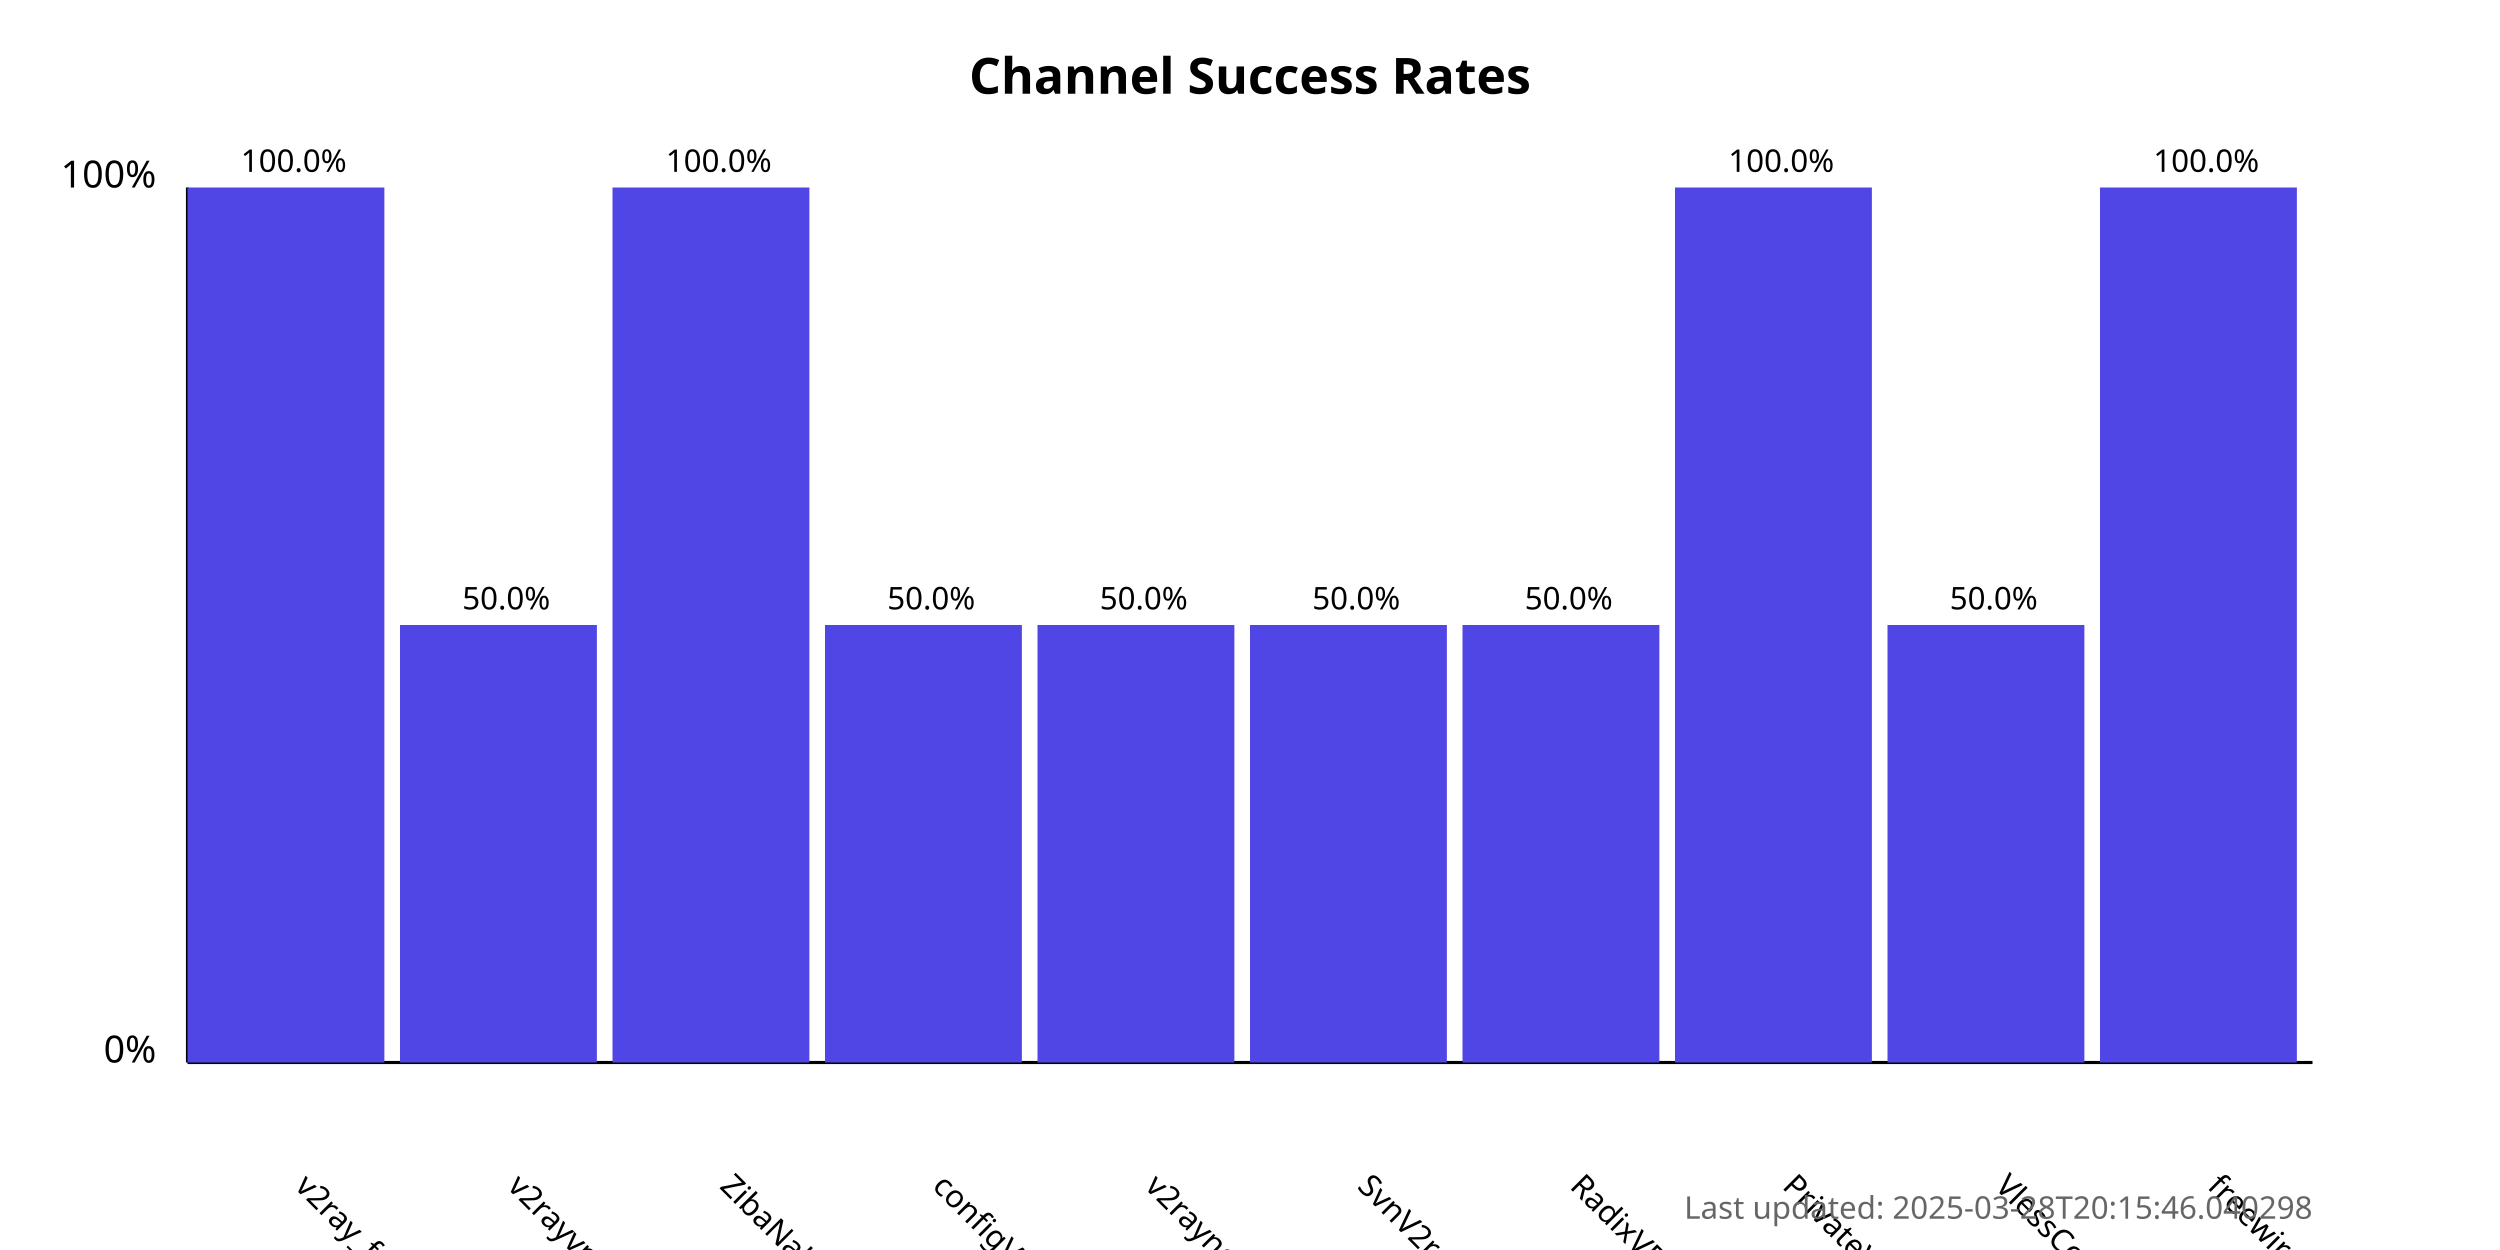
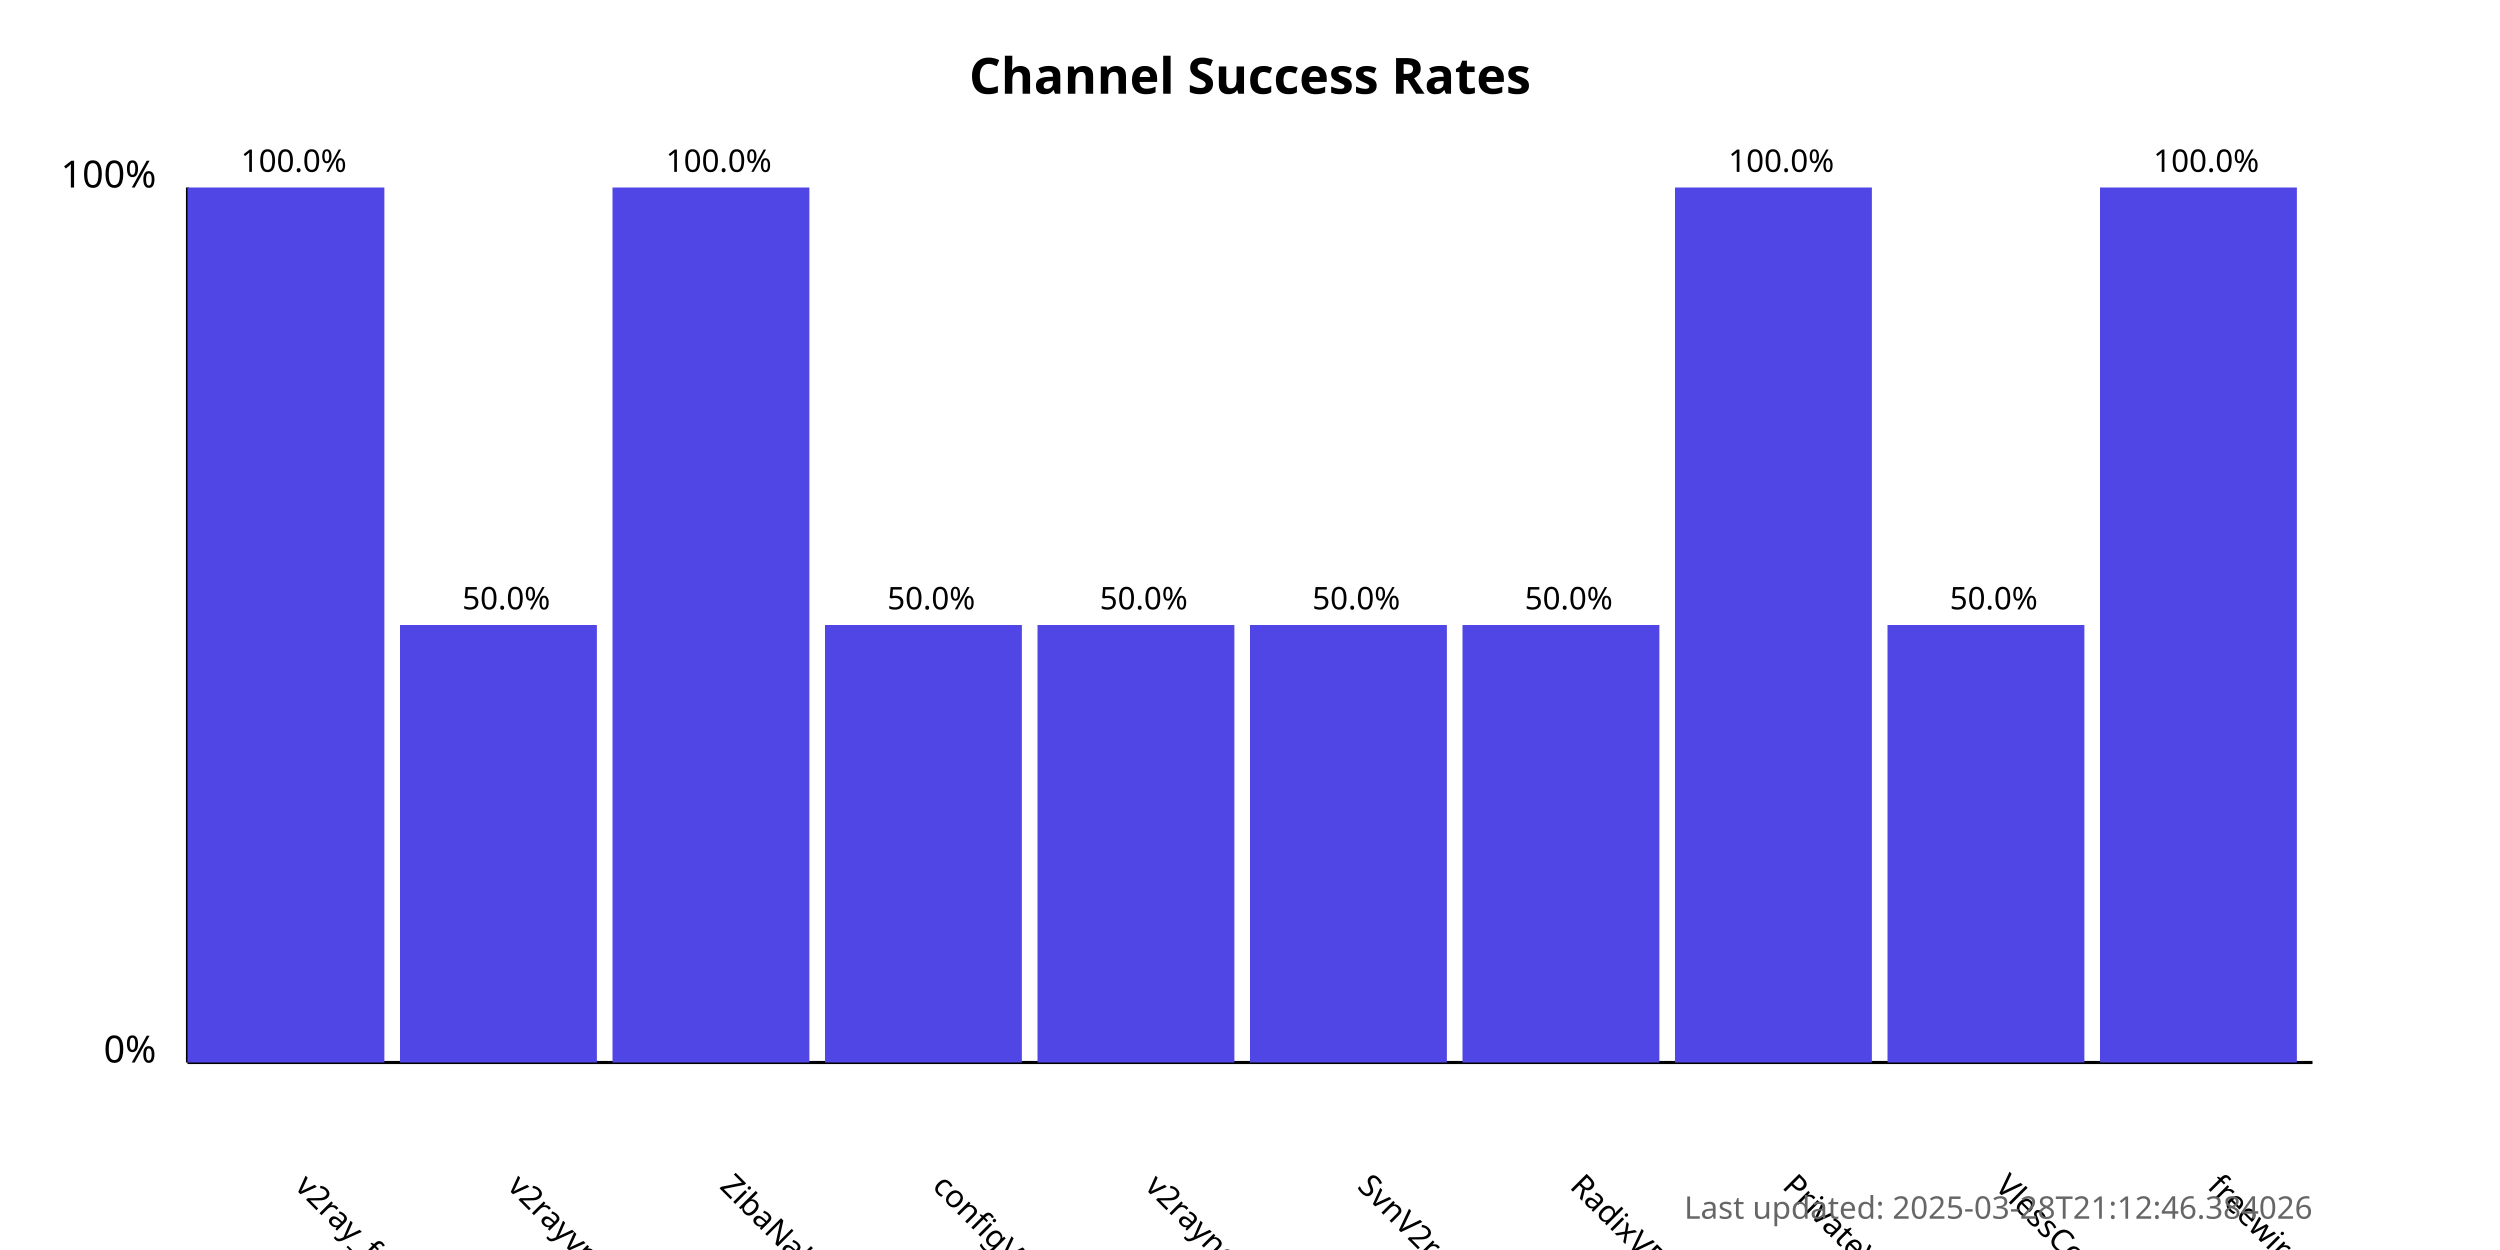
<svg xmlns="http://www.w3.org/2000/svg" width="800" height="400">
  <style>
            .chart-title { font: bold 16px sans-serif; }
            .axis-label { font: 12px sans-serif; }
            .tick-label { font: 10px sans-serif; }
            .bar { fill: #4f46e5; }
            .bar:hover { fill: #6366f1; }
            .timestamp { font: 10px sans-serif; fill: #666; }
        </style>
  <text x="400.0" y="30" text-anchor="middle" class="chart-title">
            Channel Success Rates
        </text>
  <line x1="60" y1="340" x2="60" y2="60" stroke="black" stroke-width="1" />
  <line x1="60" y1="340" x2="740" y2="340" stroke="black" stroke-width="1" />
  <text x="50" y="340" text-anchor="end" class="axis-label">0%</text>
  <text x="50" y="60" text-anchor="end" class="axis-label">100%</text>
  <g>
    <rect x="60" y="60.0" width="63.0" height="280.0" class="bar" />
    <text x="94.0" y="380" transform="rotate(45, 94.0, 380)" text-anchor="start" class="tick-label">
                v2ray_free_conf
            </text>
    <text x="94.0" y="55.0" text-anchor="middle" class="tick-label">
                100.0%
            </text>
  </g>
  <g>
    <rect x="128.0" y="200.0" width="63.0" height="140.0" class="bar" />
    <text x="162.0" y="380" transform="rotate(45, 162.0, 380)" text-anchor="start" class="tick-label">
                v2rayvpno
            </text>
    <text x="162.0" y="195.0" text-anchor="middle" class="tick-label">
                50.0%
            </text>
  </g>
  <g>
    <rect x="196.0" y="60.0" width="63.0" height="280.0" class="bar" />
    <text x="230.0" y="380" transform="rotate(45, 230.0, 380)" text-anchor="start" class="tick-label">
                ZibaNabz
            </text>
    <text x="230.0" y="55.0" text-anchor="middle" class="tick-label">
                100.0%
            </text>
  </g>
  <g>
    <rect x="264.0" y="200.0" width="63.0" height="140.0" class="bar" />
    <text x="298.0" y="380" transform="rotate(45, 298.0, 380)" text-anchor="start" class="tick-label">
                configV2rayForFree
            </text>
    <text x="298.0" y="195.0" text-anchor="middle" class="tick-label">
                50.0%
            </text>
  </g>
  <g>
    <rect x="332.0" y="200.0" width="63.0" height="140.0" class="bar" />
    <text x="366.0" y="380" transform="rotate(45, 366.0, 380)" text-anchor="start" class="tick-label">
                v2rayngvpn
            </text>
    <text x="366.0" y="195.0" text-anchor="middle" class="tick-label">
                50.0%
            </text>
  </g>
  <g>
    <rect x="400.0" y="200.0" width="63.0" height="140.0" class="bar" />
    <text x="434.0" y="380" transform="rotate(45, 434.0, 380)" text-anchor="start" class="tick-label">
                SvnV2ray
            </text>
    <text x="434.0" y="195.0" text-anchor="middle" class="tick-label">
                50.0%
            </text>
  </g>
  <g>
    <rect x="468.0" y="200.0" width="63.0" height="140.0" class="bar" />
    <text x="502.0" y="380" transform="rotate(45, 502.0, 380)" text-anchor="start" class="tick-label">
                RadixVPN
            </text>
    <text x="502.0" y="195.0" text-anchor="middle" class="tick-label">
                50.0%
            </text>
  </g>
  <g>
    <rect x="536.0" y="60.0" width="63.0" height="280.0" class="bar" />
    <text x="570.0" y="380" transform="rotate(45, 570.0, 380)" text-anchor="start" class="tick-label">
                PrivateVPNs
            </text>
    <text x="570.0" y="55.0" text-anchor="middle" class="tick-label">
                100.0%
            </text>
  </g>
  <g>
    <rect x="604.0" y="200.0" width="63.0" height="140.0" class="bar" />
    <text x="638.0" y="380" transform="rotate(45, 638.0, 380)" text-anchor="start" class="tick-label">
                VlessConfig
            </text>
    <text x="638.0" y="195.0" text-anchor="middle" class="tick-label">
                50.0%
            </text>
  </g>
  <g>
    <rect x="672.0" y="60.0" width="63.0" height="280.0" class="bar" />
    <text x="706.0" y="380" transform="rotate(45, 706.0, 380)" text-anchor="start" class="tick-label">
                freewireguard
            </text>
    <text x="706.0" y="55.0" text-anchor="middle" class="tick-label">
                100.0%
            </text>
  </g>
  <text x="740" y="390" text-anchor="end" class="timestamp">
-             Last updated: 2025-03-28T20:15:46.040298
+             Last updated: 2025-03-28T21:12:46.384026
        </text>
</svg>
